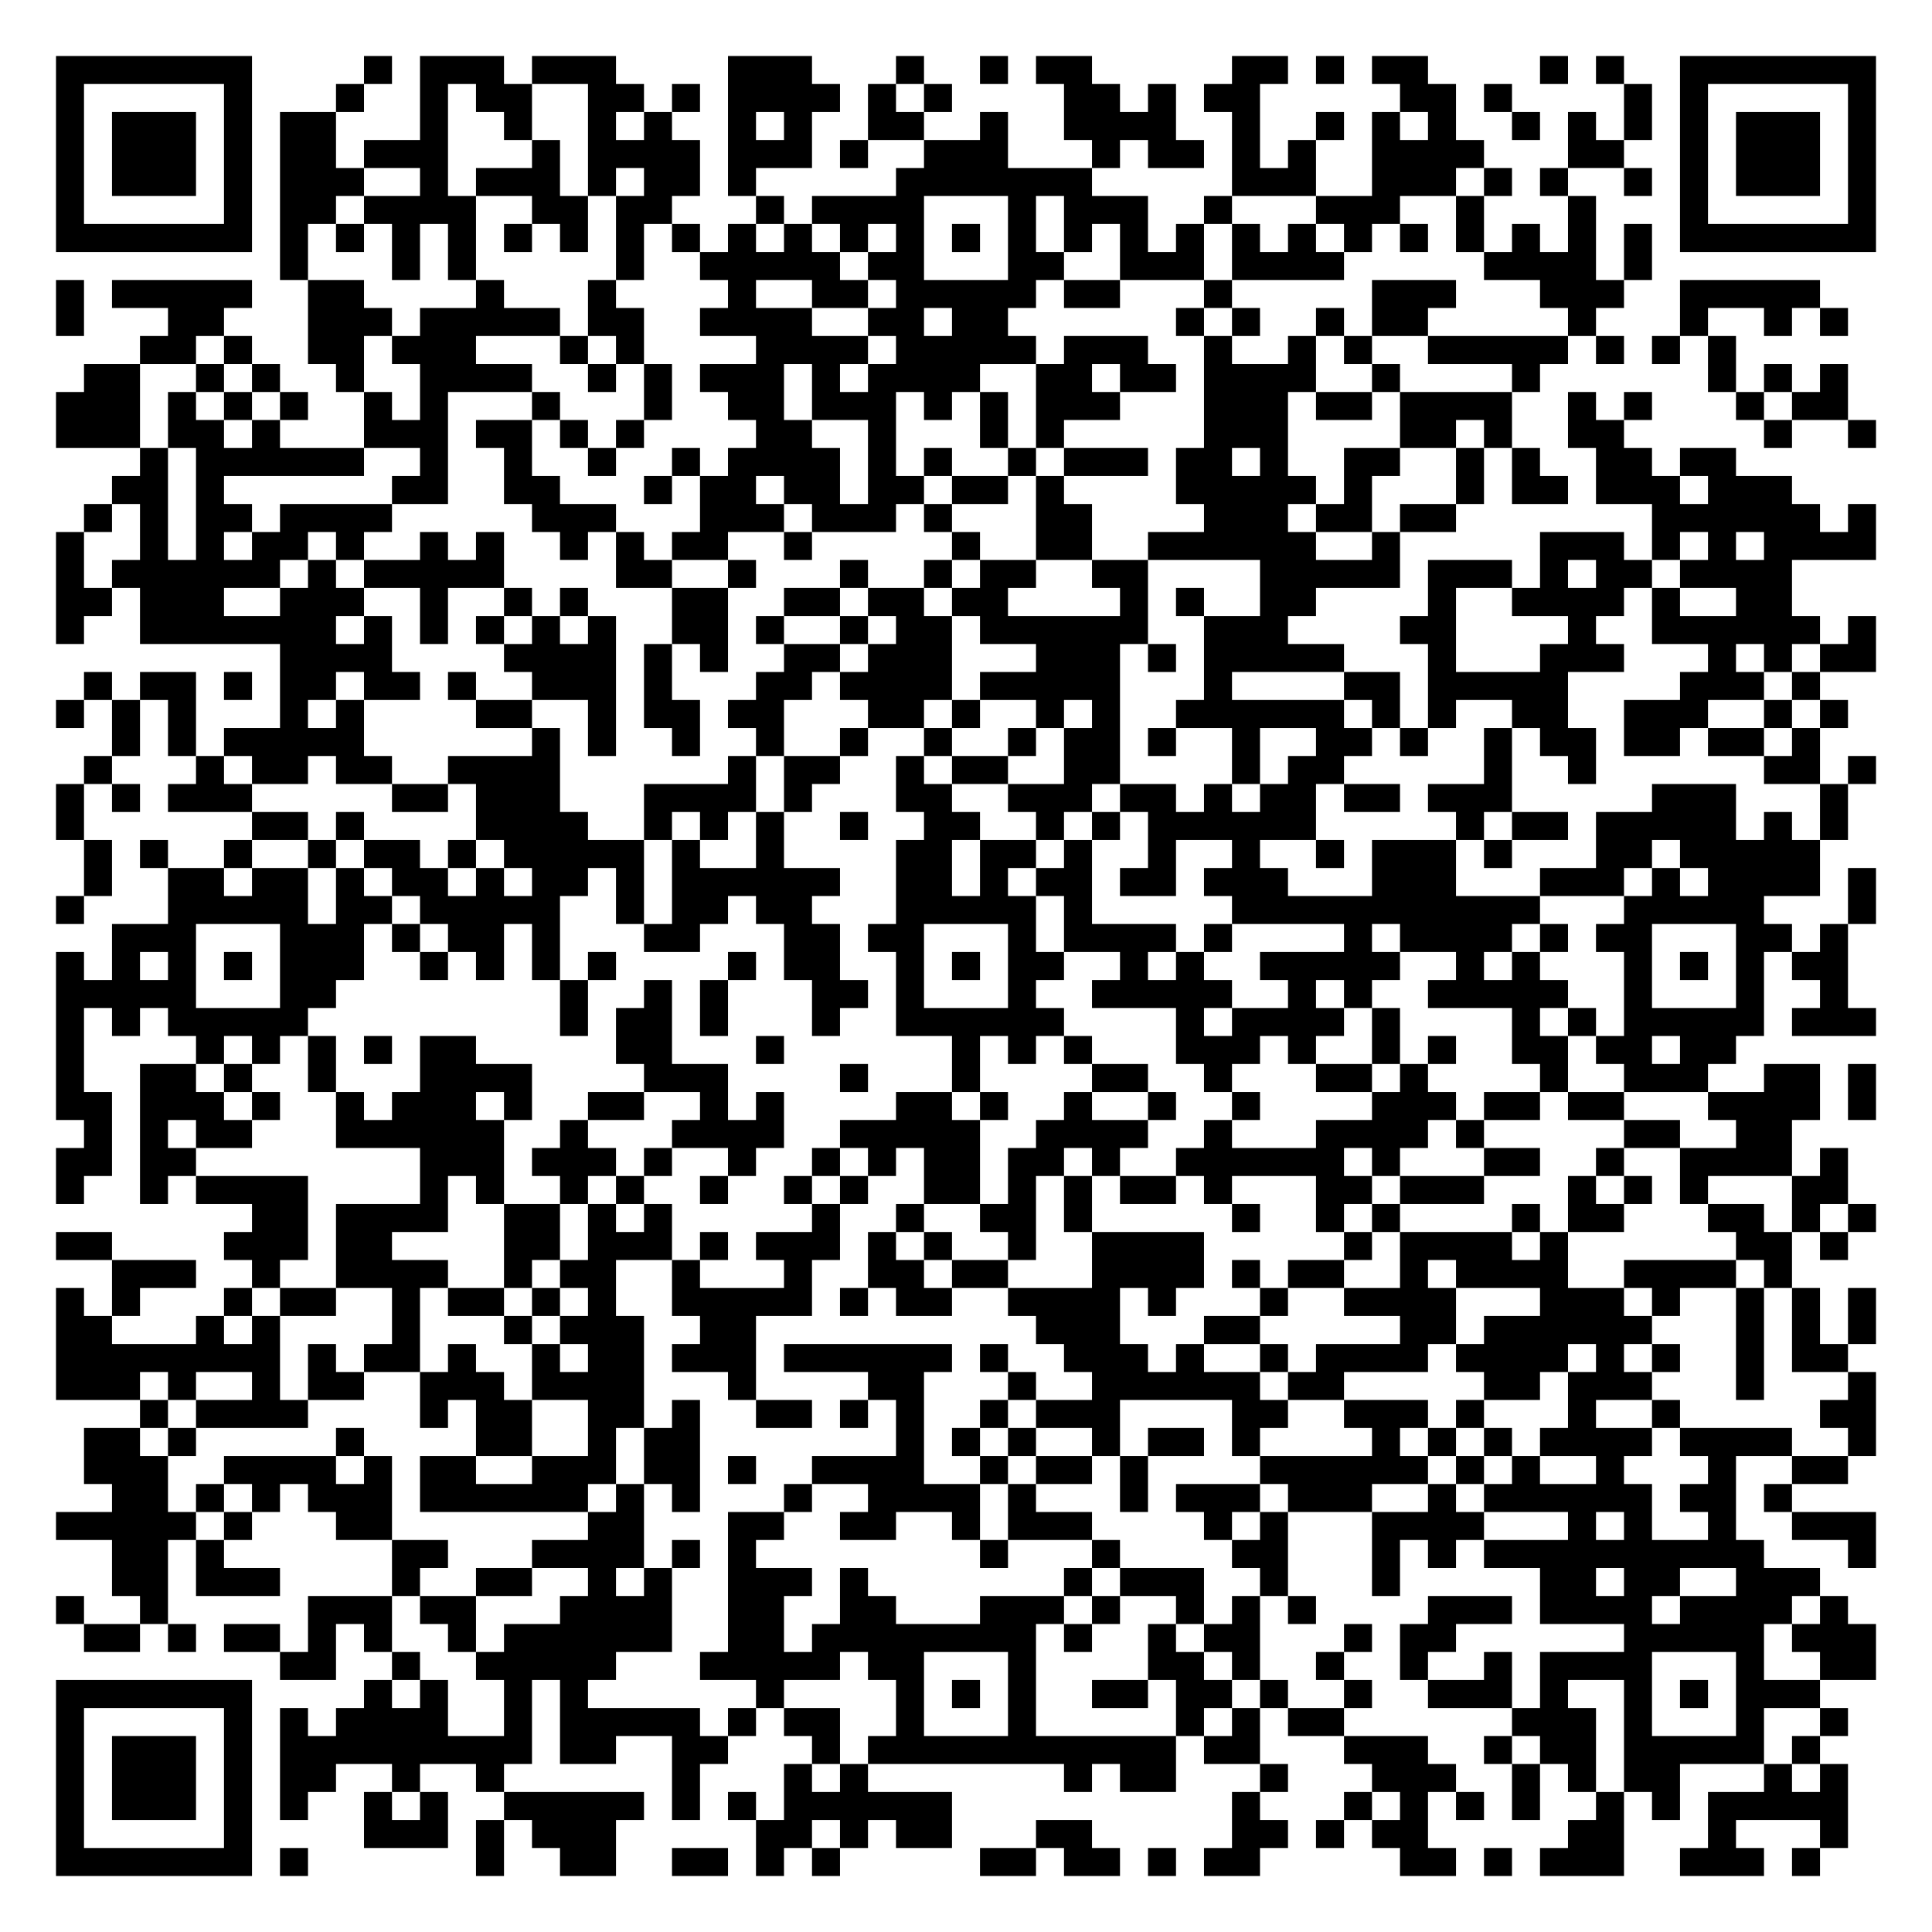
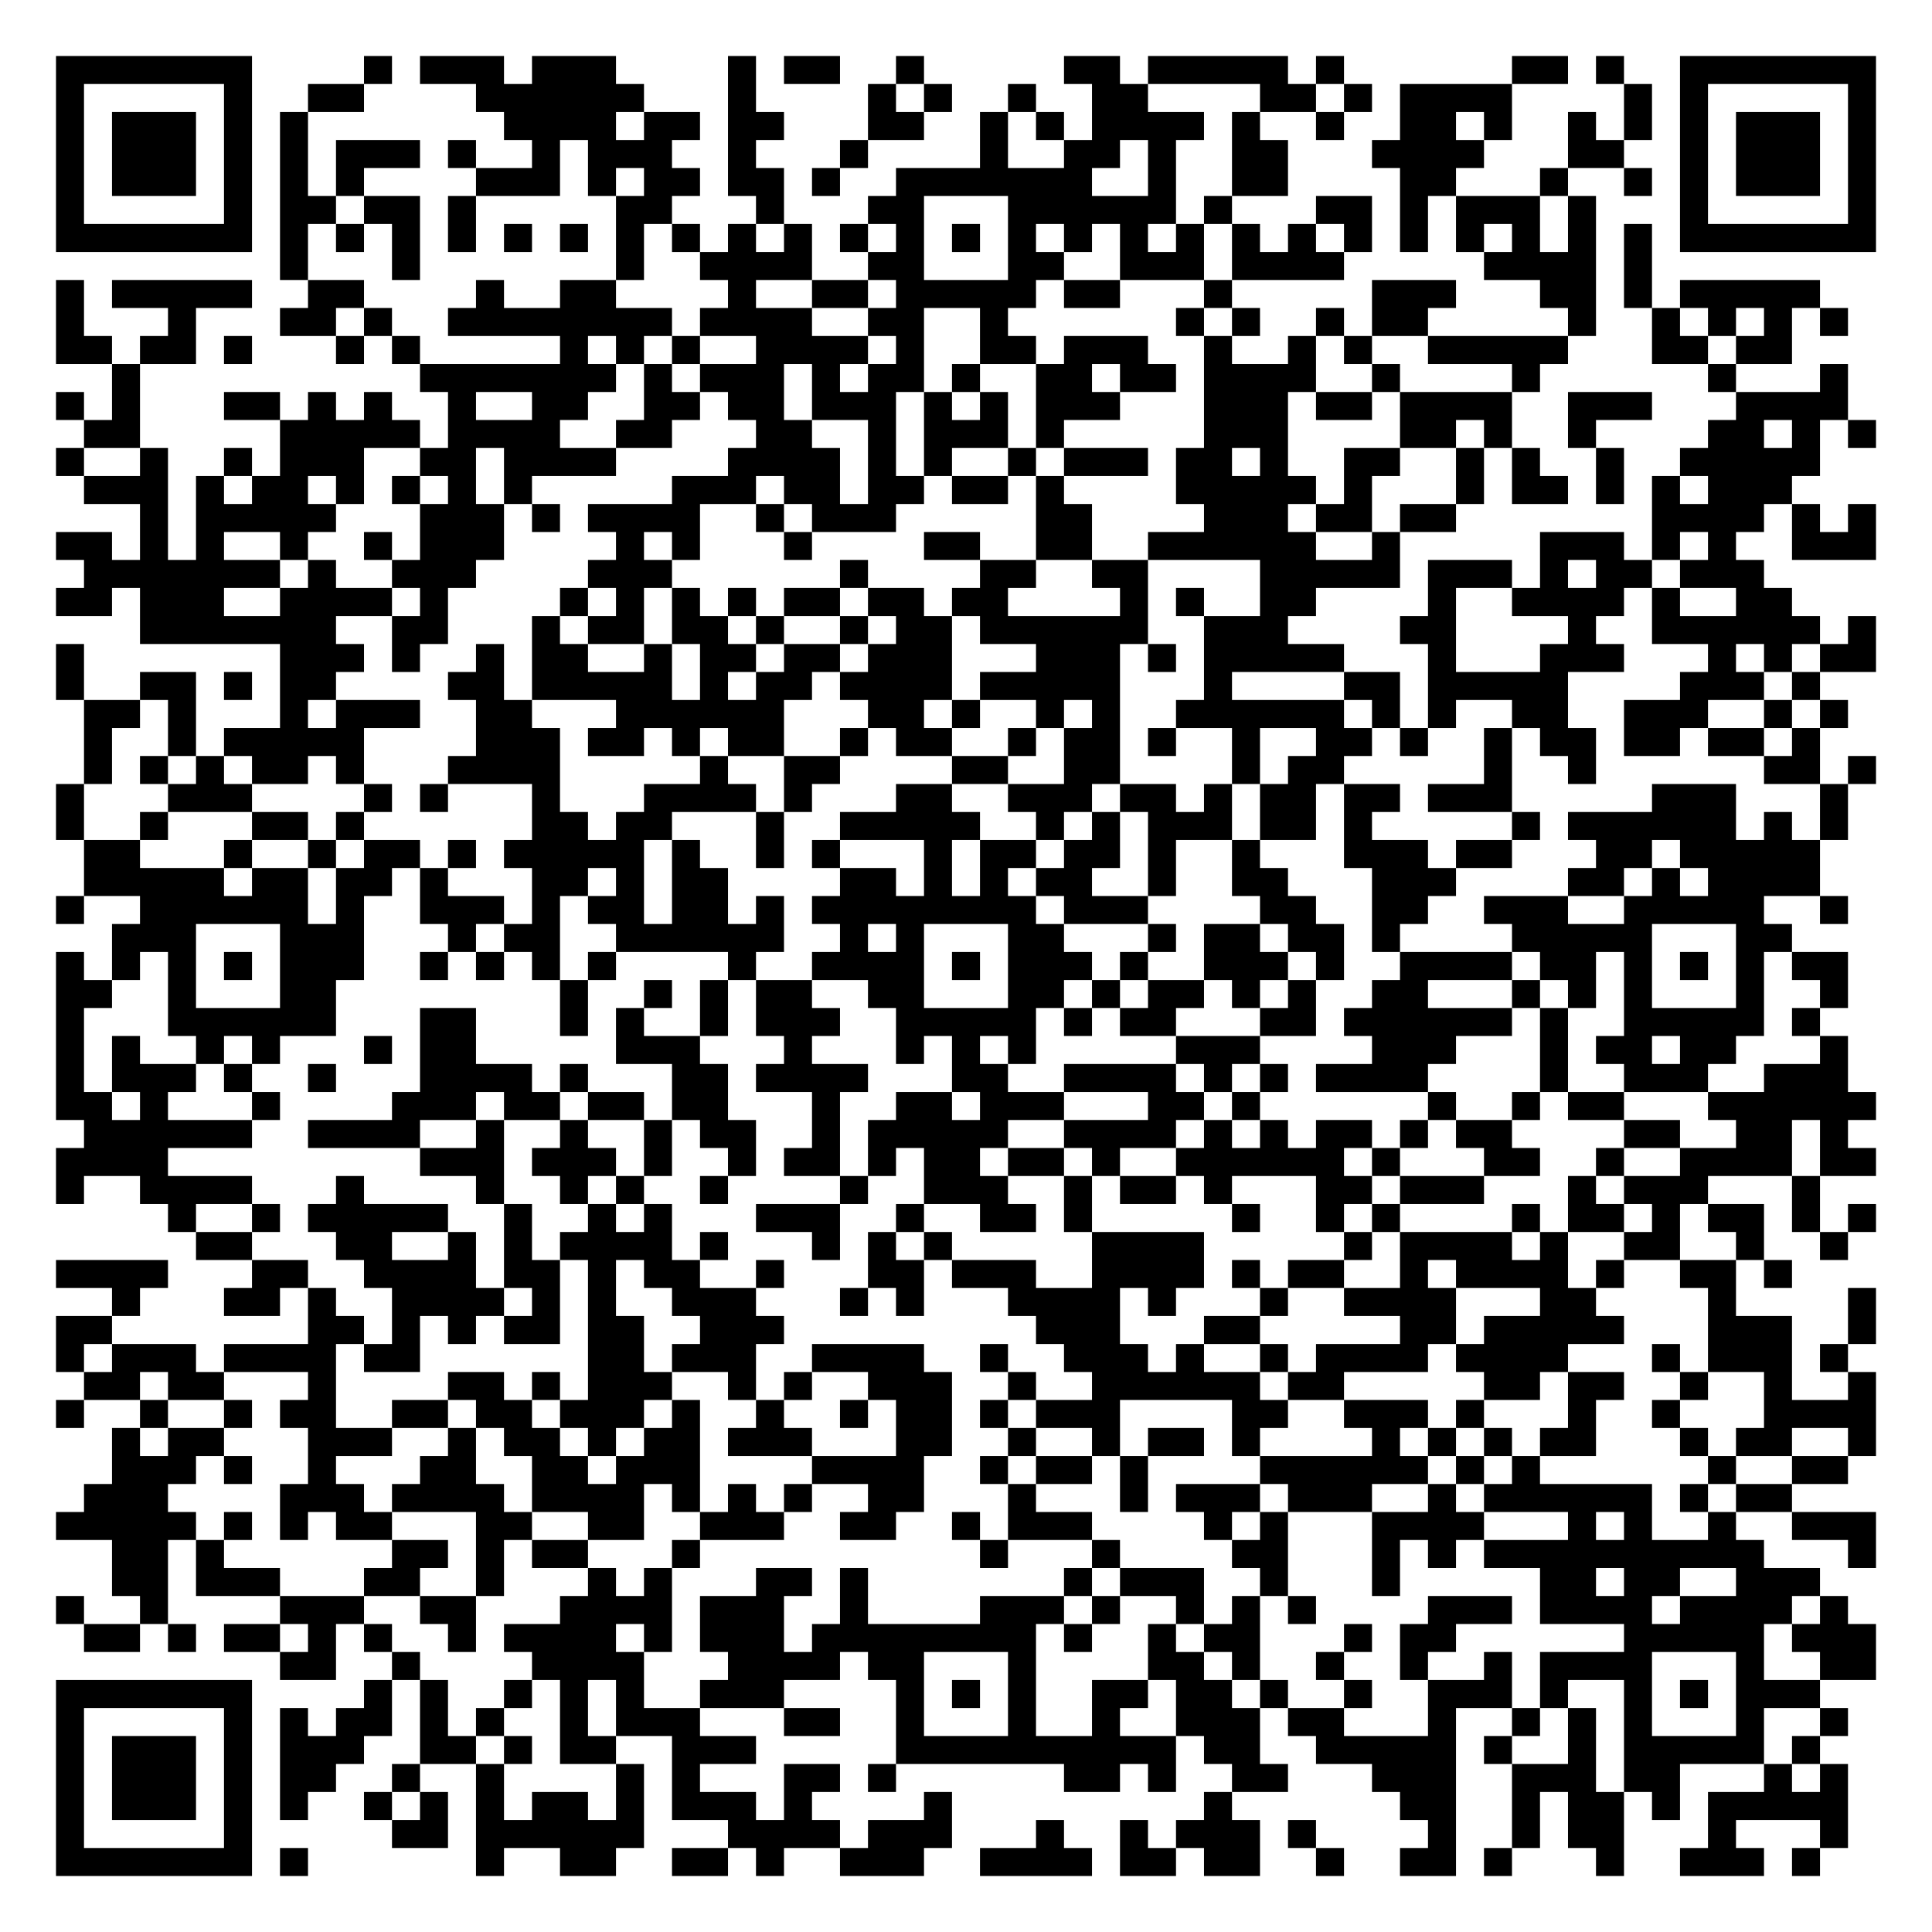
<svg xmlns="http://www.w3.org/2000/svg" width="276" height="276" class="segno">
  <g transform="scale(4)">
    <path fill="#fff" d="M0 0h69v69h-69z" />
-     <path class="qrline" stroke="#000" d="M2 2.5h7m4 0h1m1 0h3m1 0h3m4 0h3m3 0h1m2 0h1m1 0h2m5 0h2m1 0h1m1 0h2m4 0h1m1 0h1m2 0h7m-65 1h1m5 0h1m3 0h1m2 0h1m1 0h2m2 0h2m1 0h1m1 0h4m1 0h1m1 0h1m4 0h2m1 0h1m1 0h2m5 0h2m1 0h1m4 0h1m1 0h1m5 0h1m-65 1h1m1 0h3m1 0h1m1 0h2m3 0h1m2 0h1m2 0h1m1 0h1m2 0h1m1 0h1m2 0h2m2 0h1m2 0h4m2 0h1m2 0h1m1 0h1m1 0h1m2 0h1m1 0h1m1 0h1m1 0h1m1 0h3m1 0h1m-65 1h1m1 0h3m1 0h1m1 0h2m1 0h3m3 0h1m1 0h4m1 0h3m1 0h1m2 0h3m3 0h1m1 0h2m1 0h1m1 0h1m2 0h4m3 0h2m2 0h1m1 0h3m1 0h1m-65 1h1m1 0h3m1 0h1m1 0h3m2 0h1m1 0h3m1 0h1m1 0h2m1 0h1m5 0h7m5 0h3m2 0h3m1 0h1m1 0h1m2 0h1m1 0h1m1 0h3m1 0h1m-65 1h1m5 0h1m1 0h2m1 0h4m2 0h2m1 0h2m3 0h1m1 0h4m3 0h1m1 0h3m2 0h1m3 0h3m2 0h1m3 0h1m3 0h1m5 0h1m-65 1h7m1 0h1m1 0h1m1 0h1m1 0h1m1 0h1m1 0h1m1 0h1m1 0h1m1 0h1m1 0h1m1 0h1m1 0h1m1 0h1m1 0h1m1 0h1m1 0h1m1 0h1m1 0h1m1 0h1m1 0h1m1 0h1m1 0h1m1 0h1m1 0h1m1 0h1m1 0h7m-57 1h1m3 0h1m1 0h1m5 0h1m2 0h5m1 0h2m3 0h2m2 0h3m1 0h4m5 0h4m1 0h1m-57 1h1m1 0h5m2 0h2m4 0h1m3 0h1m4 0h1m2 0h2m1 0h5m1 0h2m3 0h1m5 0h3m3 0h3m2 0h5m-63 1h1m3 0h2m3 0h3m1 0h5m1 0h2m2 0h4m2 0h2m1 0h2m6 0h1m1 0h1m2 0h1m1 0h2m5 0h1m3 0h1m2 0h1m1 0h1m-61 1h2m1 0h1m2 0h2m1 0h3m3 0h1m1 0h1m4 0h4m1 0h5m1 0h3m2 0h1m2 0h1m1 0h1m2 0h5m1 0h1m1 0h1m1 0h1m-59 1h2m2 0h1m1 0h1m2 0h1m2 0h4m2 0h1m1 0h1m1 0h3m1 0h1m1 0h4m2 0h2m1 0h2m1 0h4m2 0h1m4 0h1m6 0h1m1 0h1m1 0h1m-64 1h3m1 0h1m1 0h1m1 0h1m2 0h1m1 0h1m3 0h1m3 0h1m2 0h2m1 0h3m1 0h1m1 0h1m1 0h3m3 0h3m1 0h2m1 0h4m2 0h1m1 0h1m3 0h1m1 0h2m-64 1h3m1 0h2m1 0h1m3 0h3m1 0h2m1 0h1m1 0h1m4 0h2m2 0h1m3 0h1m1 0h1m5 0h3m4 0h2m1 0h1m2 0h2m5 0h1m2 0h1m-62 1h1m1 0h6m2 0h1m2 0h1m2 0h1m2 0h1m1 0h4m1 0h1m1 0h1m2 0h1m1 0h3m1 0h2m1 0h1m2 0h2m2 0h1m1 0h1m2 0h2m1 0h2m-58 1h2m1 0h1m6 0h2m2 0h2m3 0h1m1 0h2m1 0h2m1 0h2m1 0h2m1 0h1m4 0h5m1 0h1m3 0h1m1 0h2m1 0h3m1 0h3m-61 1h1m1 0h1m1 0h2m1 0h4m5 0h3m3 0h3m1 0h3m1 0h1m3 0h2m4 0h3m1 0h2m1 0h2m7 0h6m1 0h1m-65 1h1m2 0h1m1 0h1m1 0h2m1 0h1m2 0h1m1 0h1m2 0h1m1 0h1m1 0h2m2 0h1m5 0h1m2 0h2m2 0h6m2 0h1m5 0h3m1 0h1m1 0h1m1 0h4m-65 1h1m1 0h6m1 0h1m1 0h5m4 0h2m2 0h1m3 0h1m2 0h1m1 0h2m2 0h2m4 0h5m1 0h3m1 0h1m1 0h2m1 0h4m-62 1h2m1 0h3m2 0h3m2 0h1m2 0h1m1 0h1m3 0h2m2 0h2m1 0h2m1 0h2m4 0h1m1 0h1m2 0h2m4 0h1m2 0h4m1 0h1m2 0h2m-62 1h1m2 0h7m1 0h1m1 0h1m1 0h1m1 0h1m1 0h1m2 0h2m1 0h1m2 0h1m1 0h2m1 0h6m2 0h3m4 0h2m4 0h1m2 0h6m1 0h1m-57 1h4m4 0h4m1 0h1m1 0h1m2 0h2m1 0h3m3 0h3m1 0h1m1 0h5m3 0h1m3 0h3m3 0h1m1 0h1m1 0h2m-64 1h1m1 0h2m1 0h1m1 0h2m1 0h2m1 0h1m2 0h3m1 0h1m3 0h2m1 0h4m1 0h5m3 0h1m4 0h2m1 0h5m4 0h3m1 0h1m-63 1h1m1 0h1m1 0h1m3 0h1m1 0h1m4 0h2m2 0h1m1 0h2m1 0h2m3 0h2m1 0h1m2 0h1m1 0h1m2 0h6m1 0h1m1 0h1m2 0h2m2 0h3m2 0h1m1 0h1m-62 1h1m1 0h1m1 0h5m6 0h1m1 0h1m2 0h1m2 0h1m2 0h1m2 0h1m2 0h1m1 0h2m1 0h1m2 0h1m2 0h2m1 0h1m2 0h1m1 0h2m1 0h2m1 0h2m1 0h1m-62 1h1m3 0h1m1 0h2m1 0h2m2 0h4m6 0h1m1 0h2m2 0h1m1 0h2m2 0h2m4 0h1m1 0h2m5 0h1m2 0h1m6 0h2m1 0h1m-65 1h1m1 0h1m1 0h3m5 0h2m1 0h3m3 0h4m1 0h1m3 0h2m2 0h3m1 0h2m1 0h1m1 0h2m1 0h2m1 0h3m5 0h3m3 0h1m-64 1h1m6 0h2m1 0h1m4 0h4m2 0h1m1 0h1m1 0h1m2 0h1m2 0h2m2 0h1m1 0h1m1 0h6m5 0h1m1 0h2m1 0h5m1 0h1m1 0h1m-63 1h1m1 0h1m2 0h1m2 0h1m1 0h2m1 0h1m1 0h5m1 0h1m2 0h1m4 0h2m1 0h2m1 0h1m2 0h1m2 0h1m2 0h1m1 0h3m1 0h1m3 0h2m1 0h5m-62 1h1m2 0h2m1 0h2m1 0h1m1 0h2m1 0h1m1 0h2m1 0h1m1 0h6m2 0h2m1 0h1m1 0h2m1 0h2m1 0h3m3 0h3m3 0h3m1 0h1m1 0h4m1 0h1m-65 1h1m3 0h5m1 0h2m1 0h5m2 0h1m1 0h2m1 0h2m3 0h5m1 0h1m5 0h11m3 0h5m3 0h1m-63 1h3m3 0h3m1 0h1m1 0h2m1 0h1m3 0h2m3 0h2m1 0h2m3 0h1m1 0h4m1 0h1m4 0h1m1 0h4m1 0h1m1 0h2m3 0h2m1 0h1m-64 1h1m1 0h1m1 0h1m1 0h1m1 0h3m2 0h1m1 0h1m1 0h1m1 0h1m4 0h1m1 0h2m2 0h1m1 0h1m1 0h2m2 0h1m1 0h1m2 0h5m2 0h1m1 0h1m3 0h1m1 0h1m1 0h1m1 0h2m-64 1h5m3 0h2m8 0h1m2 0h1m1 0h1m3 0h2m1 0h1m3 0h1m2 0h5m2 0h1m1 0h1m2 0h5m2 0h1m3 0h1m2 0h1m-64 1h1m1 0h1m1 0h5m9 0h1m1 0h2m1 0h1m3 0h1m2 0h6m4 0h1m1 0h4m1 0h1m4 0h1m1 0h1m1 0h5m1 0h3m-65 1h1m4 0h1m1 0h1m1 0h1m1 0h1m1 0h2m5 0h2m3 0h1m6 0h1m1 0h1m1 0h1m3 0h3m1 0h1m2 0h1m1 0h1m2 0h2m1 0h2m1 0h2m-60 1h1m2 0h2m1 0h1m2 0h1m3 0h4m4 0h3m4 0h1m3 0h1m4 0h2m2 0h1m3 0h2m1 0h1m4 0h1m2 0h3m2 0h2m1 0h1m-65 1h2m1 0h3m1 0h1m2 0h1m1 0h3m1 0h1m2 0h2m2 0h1m1 0h1m4 0h2m1 0h1m2 0h1m2 0h1m2 0h1m4 0h3m1 0h2m1 0h2m3 0h4m1 0h1m-64 1h1m1 0h1m1 0h2m3 0h6m2 0h1m3 0h4m2 0h5m2 0h4m2 0h1m3 0h4m1 0h1m5 0h2m2 0h2m-62 1h2m1 0h2m8 0h3m1 0h3m1 0h1m2 0h1m2 0h1m1 0h1m1 0h2m1 0h2m1 0h1m2 0h6m1 0h1m3 0h2m2 0h1m2 0h4m1 0h1m-64 1h1m2 0h1m1 0h4m4 0h1m1 0h1m2 0h1m1 0h1m2 0h1m2 0h1m1 0h1m2 0h2m1 0h1m1 0h1m1 0h2m1 0h1m3 0h2m1 0h3m3 0h1m1 0h1m1 0h1m3 0h2m-57 1h2m1 0h4m2 0h2m1 0h1m1 0h1m5 0h1m2 0h1m2 0h2m1 0h1m5 0h1m2 0h1m1 0h1m4 0h1m1 0h2m3 0h2m1 0h1m1 0h1m-65 1h2m4 0h3m1 0h2m4 0h2m1 0h3m1 0h1m1 0h3m1 0h1m1 0h1m2 0h1m2 0h4m5 0h1m1 0h4m1 0h1m6 0h2m1 0h1m-62 1h3m2 0h1m2 0h4m2 0h1m1 0h2m2 0h1m3 0h1m2 0h2m1 0h2m3 0h4m1 0h1m1 0h2m2 0h1m1 0h4m2 0h4m1 0h1m-62 1h1m1 0h1m3 0h1m1 0h2m2 0h1m1 0h2m1 0h1m1 0h1m2 0h5m1 0h1m1 0h2m2 0h4m1 0h1m3 0h1m2 0h4m3 0h3m1 0h1m2 0h1m1 0h1m1 0h1m-65 1h2m3 0h1m1 0h1m4 0h1m3 0h1m1 0h3m2 0h2m10 0h3m3 0h2m5 0h2m1 0h6m3 0h1m1 0h1m1 0h1m-65 1h8m1 0h1m1 0h2m1 0h1m2 0h1m1 0h2m1 0h3m1 0h6m1 0h1m2 0h3m1 0h1m2 0h1m1 0h4m1 0h4m1 0h1m1 0h1m2 0h1m1 0h2m-64 1h3m1 0h1m2 0h1m1 0h2m2 0h3m1 0h4m3 0h1m4 0h2m3 0h1m2 0h6m1 0h2m5 0h2m1 0h3m3 0h1m3 0h1m-62 1h1m1 0h4m4 0h1m1 0h2m2 0h2m1 0h1m2 0h2m1 0h1m1 0h1m2 0h1m1 0h3m4 0h2m2 0h3m1 0h1m3 0h1m2 0h1m5 0h2m-64 1h2m1 0h1m5 0h1m4 0h2m2 0h1m1 0h2m7 0h1m1 0h1m1 0h1m2 0h1m1 0h2m1 0h1m4 0h1m1 0h1m1 0h1m1 0h4m1 0h4m2 0h1m-64 1h3m2 0h4m1 0h1m1 0h2m2 0h3m1 0h2m1 0h1m2 0h4m2 0h1m1 0h2m1 0h1m4 0h6m1 0h1m1 0h1m2 0h1m3 0h1m2 0h2m-62 1h2m1 0h1m1 0h1m1 0h3m1 0h6m1 0h1m1 0h1m3 0h1m2 0h4m1 0h1m3 0h1m1 0h3m1 0h3m2 0h1m1 0h6m1 0h2m1 0h1m-62 1h5m1 0h1m3 0h2m7 0h2m3 0h2m2 0h2m2 0h1m1 0h3m4 0h1m1 0h1m3 0h4m3 0h1m1 0h1m2 0h1m2 0h3m-63 1h2m1 0h1m6 0h2m3 0h4m1 0h1m1 0h1m8 0h1m3 0h1m4 0h2m3 0h1m1 0h1m1 0h10m3 0h1m-63 1h2m1 0h3m4 0h1m2 0h2m2 0h1m1 0h1m2 0h3m1 0h1m7 0h1m1 0h3m2 0h1m3 0h1m5 0h2m1 0h2m2 0h3m-63 1h1m2 0h1m5 0h3m1 0h2m3 0h4m2 0h2m2 0h2m3 0h3m1 0h1m2 0h1m1 0h1m1 0h1m4 0h3m1 0h4m1 0h4m1 0h1m-63 1h2m1 0h1m1 0h2m1 0h1m1 0h1m2 0h1m1 0h6m2 0h2m1 0h8m1 0h1m2 0h1m1 0h2m3 0h1m1 0h2m6 0h5m1 0h3m-57 1h2m2 0h1m2 0h5m3 0h5m1 0h2m3 0h1m4 0h2m1 0h1m2 0h1m2 0h1m2 0h1m1 0h4m3 0h1m2 0h2m-65 1h7m4 0h1m1 0h1m2 0h1m1 0h1m6 0h1m4 0h1m1 0h1m1 0h1m2 0h2m1 0h2m1 0h1m2 0h1m2 0h3m1 0h1m2 0h1m1 0h1m1 0h3m-63 1h1m5 0h1m1 0h1m1 0h4m2 0h1m1 0h5m1 0h1m1 0h2m2 0h1m3 0h1m5 0h1m1 0h1m1 0h2m6 0h3m1 0h1m3 0h1m2 0h1m-64 1h1m1 0h3m1 0h1m1 0h9m1 0h2m2 0h2m3 0h1m1 0h11m1 0h2m3 0h3m2 0h1m1 0h2m1 0h5m1 0h1m-63 1h1m1 0h3m1 0h1m1 0h2m2 0h1m2 0h1m6 0h1m3 0h1m1 0h1m7 0h1m1 0h2m3 0h1m3 0h3m2 0h1m1 0h1m1 0h2m3 0h1m1 0h1m-64 1h1m1 0h3m1 0h1m1 0h1m2 0h1m1 0h1m2 0h5m1 0h1m1 0h1m1 0h6m10 0h1m3 0h1m1 0h1m1 0h1m1 0h1m2 0h1m1 0h1m1 0h5m-64 1h1m5 0h1m4 0h3m1 0h1m1 0h3m5 0h2m1 0h1m1 0h2m3 0h2m5 0h2m1 0h1m1 0h2m5 0h2m3 0h1m3 0h1m-64 1h7m1 0h1m6 0h1m2 0h2m2 0h2m1 0h1m1 0h1m5 0h2m1 0h2m1 0h1m1 0h2m5 0h2m1 0h1m1 0h3m2 0h3m1 0h1" />
+     <path class="qrline" stroke="#000" d="M2 2.5h7m4 0h1m1 0h3m1 0h3m4 0h1m1 0h2m2 0h1m5 0h2m1 0h5m1 0h1m6 0h2m1 0h1m2 0h7m-65 1h1m5 0h1m2 0h2m4 0h6m3 0h1m4 0h1m1 0h1m2 0h1m2 0h2m4 0h2m1 0h1m1 0h4m4 0h1m1 0h1m5 0h1m-65 1h1m1 0h3m1 0h1m1 0h1m7 0h4m1 0h2m1 0h2m3 0h2m2 0h1m1 0h1m1 0h4m1 0h1m2 0h1m2 0h2m1 0h1m2 0h1m1 0h1m1 0h1m1 0h3m1 0h1m-65 1h1m1 0h3m1 0h1m1 0h1m1 0h3m1 0h1m2 0h1m1 0h3m2 0h1m3 0h1m4 0h1m2 0h2m1 0h1m2 0h2m3 0h4m3 0h2m2 0h1m1 0h3m1 0h1m-65 1h1m1 0h3m1 0h1m1 0h1m1 0h1m4 0h3m1 0h1m1 0h2m1 0h2m1 0h1m2 0h7m2 0h1m2 0h2m4 0h2m3 0h1m2 0h1m1 0h1m1 0h3m1 0h1m-65 1h1m5 0h1m1 0h2m1 0h2m1 0h1m5 0h2m3 0h1m3 0h2m3 0h6m1 0h1m3 0h2m1 0h1m1 0h3m1 0h1m3 0h1m5 0h1m-65 1h7m1 0h1m1 0h1m1 0h1m1 0h1m1 0h1m1 0h1m1 0h1m1 0h1m1 0h1m1 0h1m1 0h1m1 0h1m1 0h1m1 0h1m1 0h1m1 0h1m1 0h1m1 0h1m1 0h1m1 0h1m1 0h1m1 0h1m1 0h1m1 0h1m1 0h1m1 0h7m-57 1h1m3 0h1m7 0h1m2 0h4m2 0h2m3 0h2m2 0h3m1 0h4m5 0h4m1 0h1m-57 1h1m1 0h5m2 0h2m4 0h1m2 0h2m4 0h1m2 0h2m1 0h5m1 0h2m3 0h1m5 0h3m3 0h2m1 0h1m1 0h5m-63 1h1m3 0h1m3 0h2m1 0h1m2 0h8m1 0h4m2 0h2m2 0h1m6 0h1m1 0h1m2 0h1m1 0h2m5 0h1m2 0h1m1 0h1m1 0h1m1 0h1m-64 1h2m1 0h2m1 0h1m3 0h1m1 0h1m5 0h1m1 0h1m1 0h1m2 0h4m1 0h1m2 0h2m1 0h3m2 0h1m2 0h1m1 0h1m2 0h5m3 0h2m1 0h2m-60 1h1m10 0h7m1 0h1m1 0h3m1 0h1m1 0h2m1 0h1m2 0h2m1 0h2m1 0h4m2 0h1m4 0h1m6 0h1m3 0h1m-64 1h1m1 0h1m3 0h2m1 0h1m1 0h1m2 0h1m2 0h2m2 0h2m1 0h2m1 0h3m1 0h1m1 0h1m1 0h3m3 0h3m1 0h2m1 0h4m2 0h3m3 0h4m-63 1h2m5 0h5m1 0h4m2 0h2m3 0h2m2 0h1m1 0h3m1 0h1m5 0h3m4 0h2m1 0h1m2 0h1m4 0h2m1 0h1m1 0h1m-65 1h1m2 0h1m2 0h1m1 0h3m2 0h2m1 0h4m4 0h4m1 0h1m1 0h1m2 0h1m1 0h3m1 0h2m1 0h1m2 0h2m2 0h1m1 0h1m2 0h1m2 0h5m-62 1h3m1 0h1m1 0h2m1 0h1m1 0h1m1 0h1m1 0h1m5 0h3m1 0h2m1 0h2m1 0h2m1 0h1m4 0h5m1 0h1m3 0h1m1 0h2m1 0h1m1 0h1m1 0h3m-59 1h1m1 0h5m3 0h3m1 0h1m1 0h4m2 0h1m1 0h3m5 0h2m4 0h3m1 0h2m1 0h2m7 0h4m1 0h1m1 0h1m-65 1h2m1 0h1m1 0h1m2 0h1m2 0h1m1 0h3m4 0h1m1 0h1m3 0h1m4 0h2m2 0h2m2 0h6m2 0h1m5 0h3m1 0h1m1 0h1m2 0h3m-64 1h7m1 0h1m2 0h3m4 0h3m6 0h1m4 0h2m2 0h2m4 0h5m1 0h3m1 0h1m1 0h2m1 0h3m-61 1h2m1 0h3m2 0h4m1 0h1m4 0h1m1 0h1m1 0h1m1 0h1m1 0h2m1 0h2m1 0h2m4 0h1m1 0h1m2 0h2m4 0h1m2 0h4m1 0h1m2 0h2m-59 1h7m2 0h2m3 0h1m1 0h2m1 0h2m1 0h1m2 0h1m1 0h2m1 0h6m2 0h3m4 0h2m4 0h1m2 0h6m1 0h1m-65 1h1m7 0h3m1 0h1m2 0h1m1 0h2m2 0h1m1 0h2m1 0h2m1 0h3m3 0h3m1 0h1m1 0h5m3 0h1m3 0h3m3 0h1m1 0h1m1 0h2m-65 1h1m2 0h2m1 0h1m1 0h2m4 0h2m1 0h5m1 0h1m1 0h2m1 0h4m1 0h5m3 0h1m4 0h2m1 0h5m4 0h3m1 0h1m-62 1h2m1 0h1m3 0h1m1 0h3m2 0h2m3 0h6m3 0h2m1 0h1m2 0h1m1 0h1m2 0h6m1 0h1m1 0h1m2 0h2m2 0h3m2 0h1m1 0h1m-63 1h1m2 0h1m1 0h5m4 0h3m1 0h2m1 0h1m1 0h2m2 0h1m1 0h2m2 0h1m1 0h2m1 0h1m2 0h1m2 0h2m1 0h1m2 0h1m1 0h2m1 0h2m1 0h2m1 0h1m-62 1h1m1 0h1m1 0h1m1 0h2m1 0h1m3 0h4m5 0h1m2 0h2m4 0h2m2 0h2m4 0h1m1 0h2m5 0h1m2 0h1m6 0h2m1 0h1m-65 1h1m3 0h3m4 0h1m1 0h1m3 0h1m3 0h4m1 0h1m3 0h2m2 0h3m1 0h2m1 0h1m1 0h2m1 0h2m1 0h3m5 0h3m3 0h1m-64 1h1m2 0h1m3 0h2m1 0h1m6 0h2m1 0h2m3 0h1m2 0h5m2 0h1m1 0h1m1 0h3m1 0h2m1 0h1m5 0h1m1 0h6m1 0h1m1 0h1m-63 1h2m3 0h1m2 0h1m1 0h2m1 0h1m1 0h5m1 0h1m2 0h1m1 0h1m3 0h1m1 0h2m1 0h2m1 0h1m2 0h1m3 0h3m1 0h2m3 0h2m1 0h5m-62 1h5m1 0h2m1 0h2m1 0h1m3 0h2m1 0h1m1 0h2m4 0h2m1 0h1m1 0h1m1 0h2m2 0h1m2 0h2m3 0h3m4 0h2m1 0h1m1 0h4m-63 1h1m2 0h6m1 0h1m2 0h3m1 0h1m1 0h2m1 0h2m1 0h1m1 0h8m1 0h3m4 0h2m2 0h2m2 0h3m2 0h5m2 0h1m-62 1h3m3 0h3m3 0h1m1 0h2m2 0h6m2 0h1m1 0h1m3 0h2m3 0h1m1 0h2m1 0h2m1 0h1m4 0h5m3 0h2m-62 1h1m1 0h1m1 0h1m1 0h1m1 0h3m2 0h1m1 0h1m1 0h1m1 0h1m4 0h1m2 0h4m1 0h1m1 0h3m1 0h1m2 0h3m1 0h1m2 0h4m1 0h2m1 0h1m1 0h1m1 0h1m1 0h2m-64 1h2m2 0h1m3 0h2m8 0h1m2 0h1m1 0h1m1 0h2m2 0h2m3 0h2m1 0h1m1 0h2m1 0h1m1 0h1m2 0h2m3 0h1m1 0h1m1 0h1m3 0h1m2 0h1m-64 1h1m3 0h6m3 0h2m3 0h1m1 0h1m2 0h1m1 0h3m2 0h5m1 0h1m1 0h2m3 0h2m1 0h6m1 0h1m2 0h5m1 0h1m-63 1h1m1 0h1m2 0h1m1 0h1m3 0h1m1 0h2m5 0h3m3 0h1m3 0h1m1 0h1m1 0h1m5 0h3m4 0h3m3 0h1m1 0h2m1 0h2m3 0h1m-64 1h1m1 0h3m1 0h1m2 0h1m3 0h4m1 0h1m3 0h2m1 0h4m3 0h2m2 0h4m1 0h1m1 0h1m1 0h4m4 0h1m2 0h3m2 0h3m-64 1h2m1 0h1m3 0h1m4 0h3m1 0h2m1 0h2m1 0h2m3 0h1m2 0h2m1 0h3m3 0h2m1 0h1m6 0h1m2 0h1m1 0h2m3 0h6m-64 1h6m2 0h4m2 0h1m2 0h1m2 0h1m1 0h2m2 0h1m1 0h5m2 0h4m1 0h1m1 0h1m1 0h2m1 0h1m1 0h2m4 0h2m2 0h2m1 0h1m-64 1h4m9 0h3m1 0h3m1 0h1m2 0h1m1 0h2m1 0h1m1 0h2m1 0h2m1 0h1m2 0h6m1 0h1m3 0h2m2 0h1m2 0h4m1 0h2m-65 1h1m2 0h4m3 0h1m4 0h1m2 0h1m1 0h1m2 0h1m4 0h1m2 0h3m2 0h1m1 0h2m1 0h1m3 0h2m1 0h3m3 0h1m1 0h3m3 0h1m-59 1h1m2 0h1m1 0h5m2 0h1m2 0h1m1 0h1m3 0h3m2 0h1m2 0h2m1 0h1m5 0h1m2 0h1m1 0h1m4 0h1m1 0h2m1 0h1m1 0h2m1 0h1m1 0h1m-60 1h2m3 0h2m2 0h1m1 0h1m1 0h4m1 0h1m3 0h1m1 0h1m1 0h1m5 0h4m5 0h1m1 0h4m1 0h1m2 0h2m2 0h1m2 0h1m-64 1h4m3 0h2m2 0h4m1 0h2m1 0h1m1 0h2m2 0h1m3 0h2m1 0h3m2 0h4m1 0h1m1 0h2m2 0h1m1 0h4m1 0h1m2 0h2m1 0h1m-60 1h1m3 0h2m1 0h1m2 0h4m1 0h1m1 0h1m2 0h3m3 0h1m1 0h1m3 0h4m1 0h1m3 0h1m2 0h4m3 0h2m4 0h1m4 0h1m-65 1h2m7 0h2m1 0h1m1 0h1m1 0h2m1 0h2m2 0h3m9 0h3m3 0h2m5 0h2m1 0h5m3 0h3m2 0h1m-65 1h1m1 0h3m1 0h4m1 0h2m6 0h2m1 0h3m2 0h4m2 0h1m2 0h3m1 0h1m2 0h1m1 0h4m1 0h4m3 0h1m1 0h3m1 0h1m-63 1h2m1 0h2m3 0h1m4 0h2m1 0h1m1 0h3m2 0h1m1 0h1m2 0h3m2 0h1m2 0h6m1 0h2m5 0h2m1 0h2m2 0h1m2 0h1m2 0h1m-65 1h1m2 0h1m2 0h1m1 0h2m2 0h2m1 0h2m1 0h3m1 0h1m2 0h1m2 0h1m1 0h2m1 0h1m1 0h3m4 0h2m2 0h3m1 0h1m3 0h1m2 0h1m3 0h4m-63 1h1m1 0h2m3 0h3m2 0h1m1 0h2m1 0h1m1 0h2m1 0h3m3 0h2m2 0h1m2 0h1m1 0h2m1 0h1m4 0h1m1 0h1m1 0h1m1 0h2m3 0h1m1 0h2m2 0h1m-63 1h3m1 0h1m2 0h1m3 0h2m2 0h2m1 0h3m4 0h4m2 0h1m1 0h2m1 0h1m4 0h6m1 0h1m1 0h1m6 0h1m2 0h2m-63 1h3m4 0h3m1 0h4m1 0h4m1 0h1m1 0h1m1 0h1m2 0h2m3 0h1m3 0h1m1 0h3m1 0h3m2 0h1m1 0h6m1 0h1m1 0h2m-62 1h5m1 0h1m1 0h1m1 0h2m3 0h2m2 0h2m2 0h3m2 0h2m2 0h1m1 0h3m4 0h1m1 0h1m3 0h4m3 0h1m1 0h1m2 0h1m2 0h3m-63 1h2m1 0h1m6 0h2m1 0h1m1 0h2m3 0h1m10 0h1m3 0h1m4 0h2m3 0h1m1 0h1m1 0h10m3 0h1m-63 1h2m1 0h3m3 0h2m2 0h1m3 0h1m1 0h1m3 0h2m1 0h1m7 0h1m1 0h3m2 0h1m3 0h1m5 0h2m1 0h2m2 0h3m-63 1h1m2 0h1m4 0h3m2 0h2m3 0h4m1 0h3m2 0h1m4 0h3m1 0h1m2 0h1m1 0h1m1 0h1m4 0h3m1 0h4m1 0h4m1 0h1m-63 1h2m1 0h1m1 0h2m1 0h1m1 0h1m2 0h1m1 0h4m1 0h1m1 0h3m1 0h8m1 0h1m2 0h1m1 0h2m3 0h1m1 0h2m6 0h5m1 0h3m-57 1h2m2 0h1m4 0h4m3 0h4m1 0h2m3 0h1m4 0h2m1 0h1m2 0h1m2 0h1m2 0h1m1 0h4m3 0h1m2 0h2m-65 1h7m4 0h1m1 0h1m2 0h1m1 0h1m1 0h1m2 0h3m4 0h1m1 0h1m1 0h1m2 0h2m1 0h2m1 0h1m2 0h1m2 0h3m1 0h1m2 0h1m1 0h1m1 0h3m-63 1h1m5 0h1m1 0h1m1 0h2m1 0h1m1 0h1m2 0h1m1 0h3m3 0h2m2 0h1m3 0h1m2 0h1m2 0h3m1 0h2m3 0h1m2 0h1m1 0h1m1 0h1m3 0h1m2 0h1m-64 1h1m1 0h3m1 0h1m1 0h3m2 0h2m1 0h1m1 0h2m2 0h3m5 0h10m1 0h2m2 0h5m1 0h1m2 0h1m1 0h5m1 0h1m-63 1h1m1 0h3m1 0h1m1 0h2m2 0h1m2 0h1m4 0h1m1 0h1m3 0h2m1 0h1m6 0h2m1 0h1m2 0h2m3 0h3m2 0h3m1 0h2m3 0h1m1 0h1m-64 1h1m1 0h3m1 0h1m1 0h1m2 0h1m1 0h1m1 0h1m1 0h2m1 0h1m1 0h3m1 0h1m4 0h1m9 0h1m6 0h2m2 0h1m1 0h2m1 0h1m1 0h5m-64 1h1m5 0h1m5 0h2m1 0h6m3 0h4m1 0h3m3 0h1m2 0h1m1 0h3m1 0h1m4 0h1m2 0h1m1 0h2m3 0h1m3 0h1m-64 1h7m1 0h1m6 0h1m2 0h2m2 0h2m1 0h1m2 0h3m2 0h4m1 0h2m1 0h2m2 0h1m2 0h2m1 0h1m3 0h1m2 0h3m1 0h1" />
  </g>
</svg>
